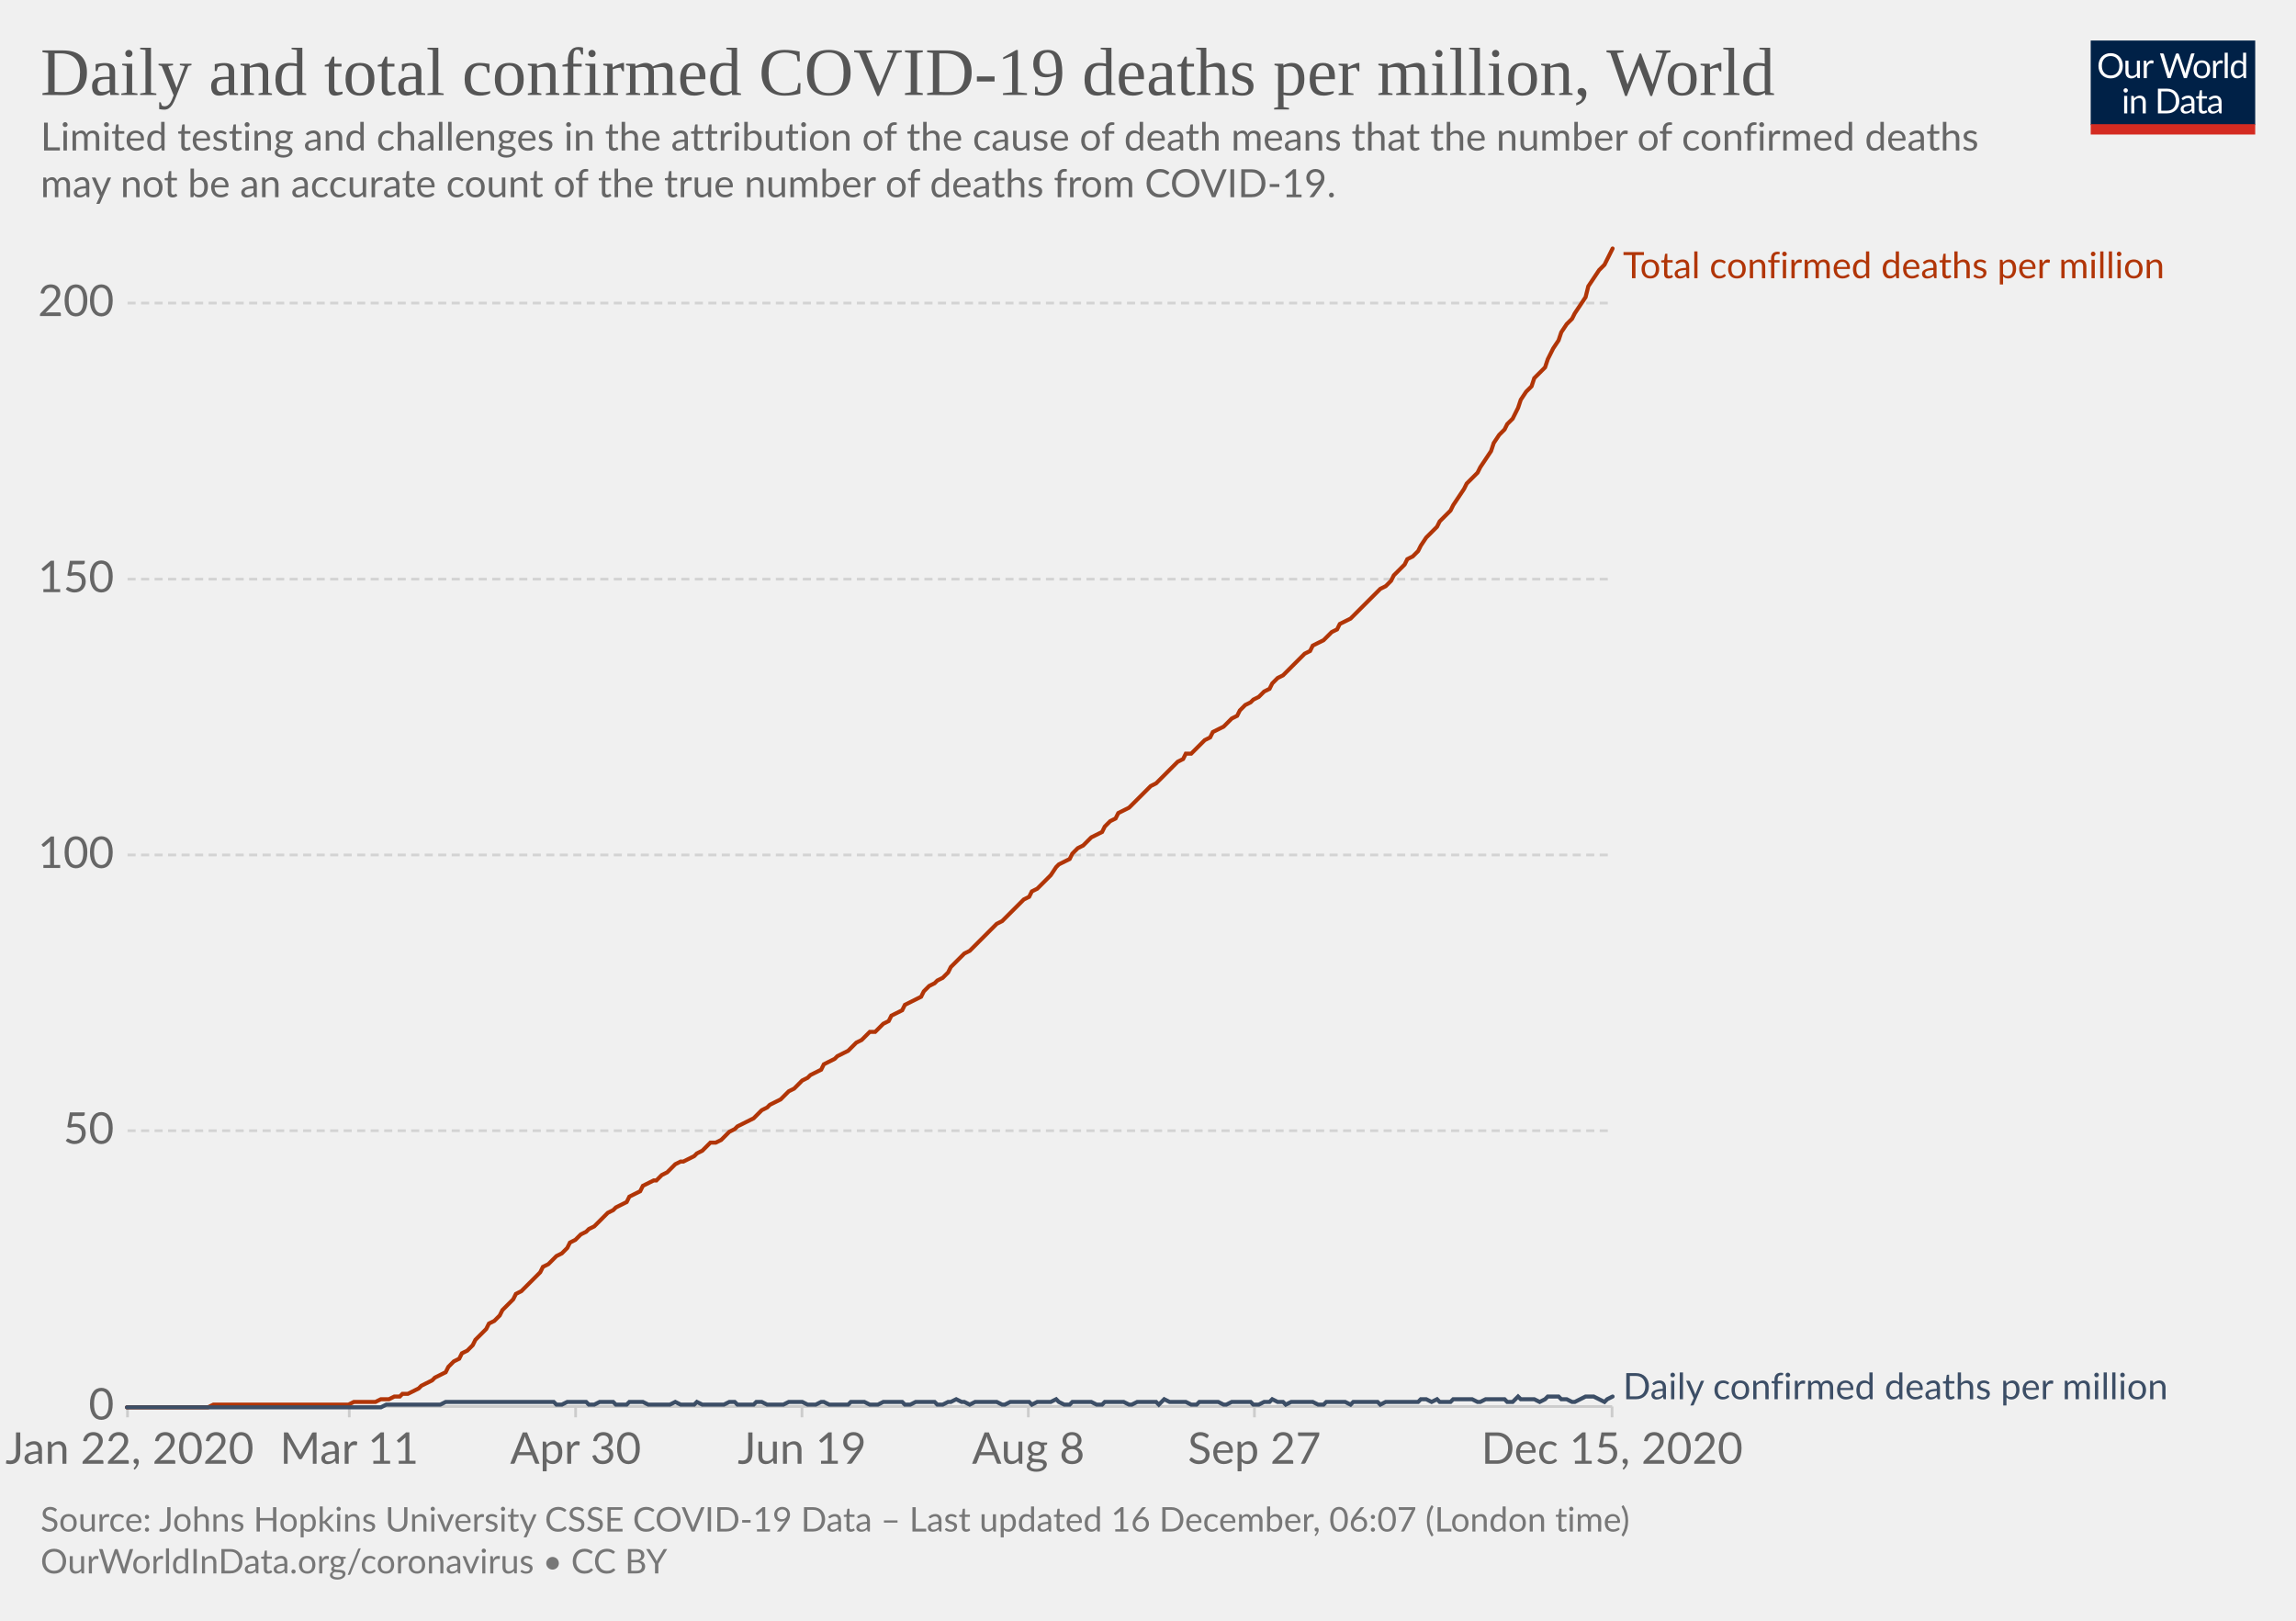
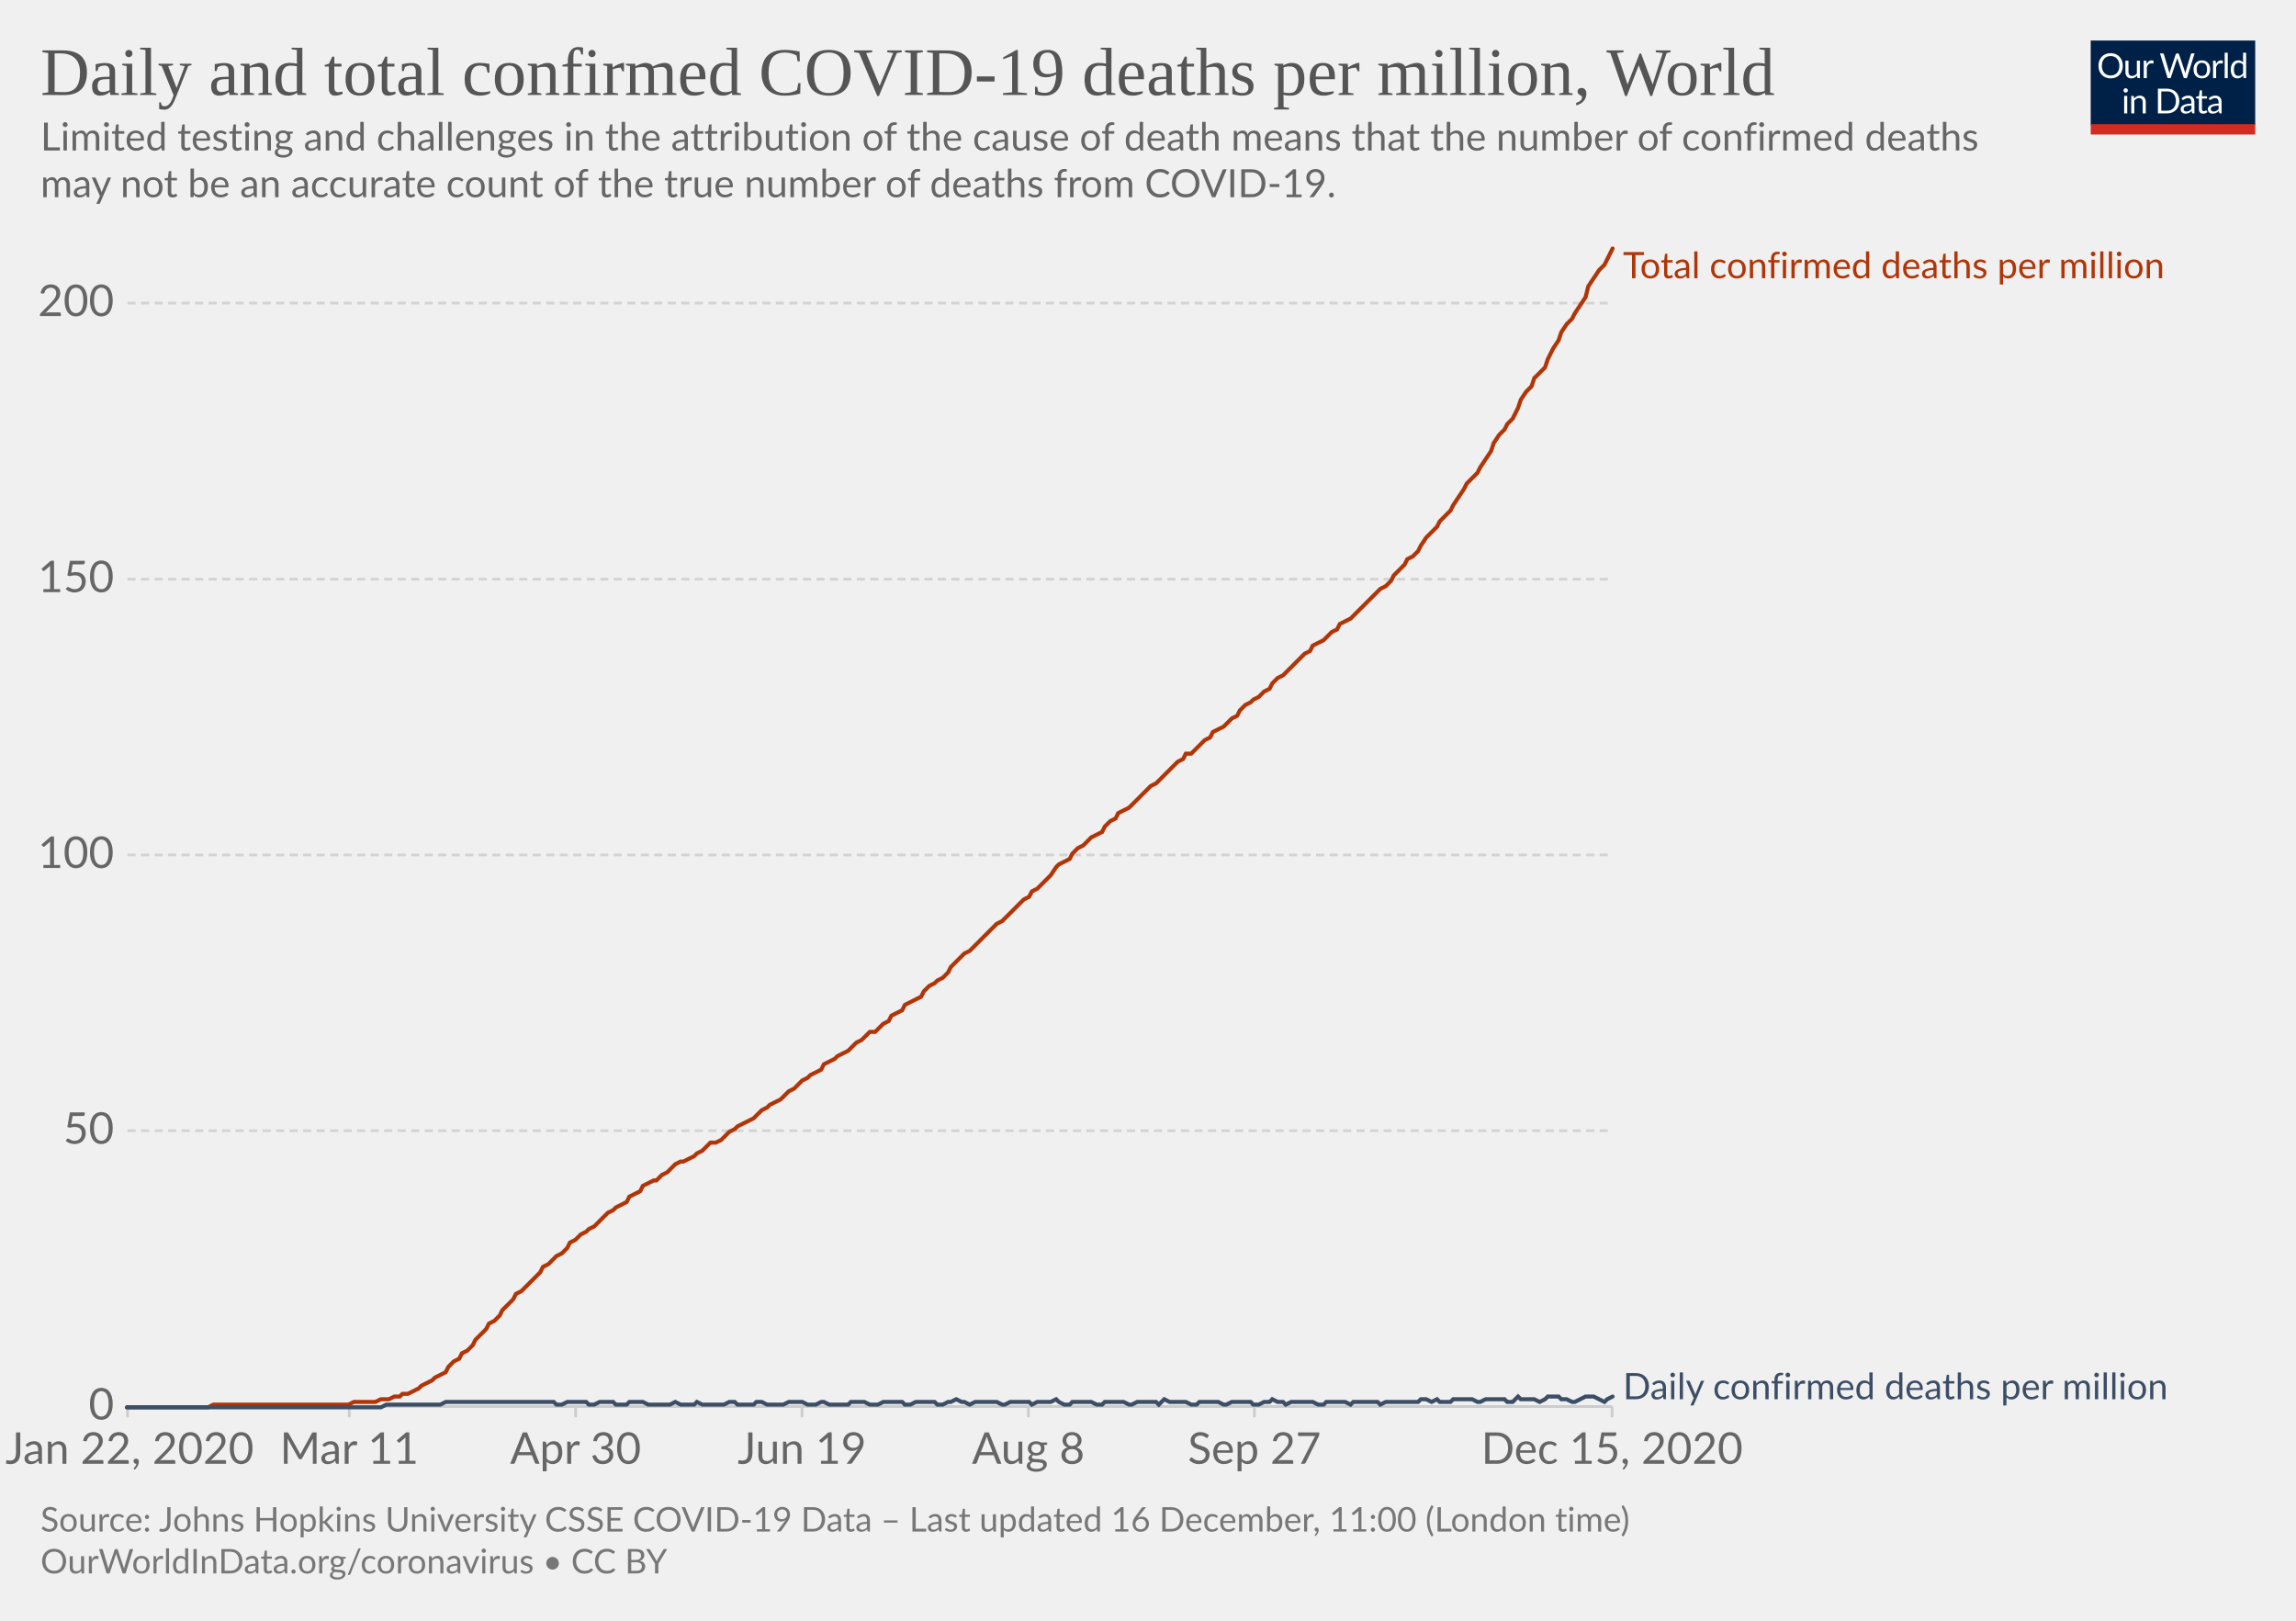
<svg xmlns="http://www.w3.org/2000/svg" version="1.1" style="background-color:#fff;-webkit-font-smoothing:antialiased" width="850" height="600" viewBox="0 0 850 600" font-family="Lato,'Helvetica Neue',Helvetica,Arial,sans-serif" font-size="18" text-rendering="optimizeLegibility">
  <g class="HeaderView">
    <g transform="matrix(.29 0 0 .29 774 15)">
      <svg width="210" height="120" viewBox="0 0 210 120" fill="none">
        <g clip-path="url(#clip0)">
          <path d="M0 0h210v107.89H0V0z" fill="#002147" />
          <path d="M40.98 32.25c0 2.36-.38 4.53-1.12 6.51a14.26 14.26 0 01-8.1 8.4c-1.9.78-4.02 1.17-6.34 1.17a16.6 16.6 0 01-6.33-1.17 14.31 14.31 0 01-8.08-8.4 18.29 18.29 0 01-1.12-6.51c0-2.36.38-4.53 1.12-6.5a14.32 14.32 0 018.07-8.44c1.92-.8 4.03-1.19 6.34-1.19 2.32 0 4.43.4 6.34 1.19 1.92.8 3.56 1.9 4.93 3.34a14.87 14.87 0 013.17 5.1 18.1 18.1 0 011.12 6.5zm-4.38 0c0-1.94-.26-3.68-.8-5.22a10.91 10.91 0 00-2.24-3.89 9.68 9.68 0 00-3.52-2.46 11.95 11.95 0 00-4.62-.86c-1.68 0-3.21.28-4.6.86a9.88 9.88 0 00-3.54 2.46 10.91 10.91 0 00-2.24 3.9c-.53 1.53-.8 3.27-.8 5.2 0 1.94.27 3.68.8 5.22a11.17 11.17 0 002.24 3.9 10.01 10.01 0 003.55 2.44c1.38.56 2.9.83 4.6.83 1.7 0 3.24-.27 4.61-.83a9.8 9.8 0 003.52-2.44 11.17 11.17 0 002.25-3.9c.53-1.54.8-3.28.8-5.21zm26.22-6.54V48H60.5c-.56 0-.9-.27-1.05-.81l-.31-2.4a12.45 12.45 0 01-3.26 2.6c-1.2.64-2.58.96-4.13.96-1.22 0-2.3-.2-3.24-.6a6.52 6.52 0 01-2.33-1.7 7.37 7.37 0 01-1.43-2.67c-.3-1.04-.46-2.2-.46-3.45V25.7h3.91v14.22c0 1.68.38 2.99 1.15 3.91.77.93 1.96 1.39 3.54 1.39 1.16 0 2.24-.27 3.23-.82a10.42 10.42 0 002.8-2.28V25.7h3.91zm8.61 4.47a9.94 9.94 0 012.6-3.56 5.64 5.64 0 013.76-1.3c.47 0 .92.05 1.34.15.44.1.83.27 1.17.49l-.3 2.92c-.09.37-.3.55-.66.55-.2 0-.5-.04-.9-.13a6.21 6.21 0 00-3.24.18c-.54.2-1.03.5-1.47.92-.42.4-.81.9-1.17 1.5-.33.58-.64 1.26-.92 2.02V48H67.7V25.71h2.25c.42 0 .72.08.88.25.16.16.27.44.33.83l.26 3.39zm61.16-13.7L122.75 48h-3.82l-7.99-24.05a21.95 21.95 0 01-.42-1.58 38.36 38.36 0 01-.44 1.58L102.05 48h-3.83L88.4 16.47h3.54c.38 0 .7.1.95.29.26.2.43.43.5.73l6.52 21.9c.1.4.2.83.28 1.28.1.46.2.94.29 1.46l.3-1.46c.12-.47.25-.9.38-1.27l7.41-21.91c.1-.25.26-.48.51-.69.27-.22.58-.33.95-.33h1.23c.38 0 .69.1.92.29.24.2.41.43.53.73l7.4 21.9a28.4 28.4 0 01.68 2.62 29.52 29.52 0 01.52-2.61l6.54-21.91c.07-.27.23-.5.48-.7.27-.21.58-.32.95-.32h3.32zm9.35 8.88c1.63 0 3.1.27 4.4.82a9.43 9.43 0 015.46 5.94c.5 1.4.74 2.98.74 4.73 0 1.76-.25 3.34-.74 4.75a9.43 9.43 0 01-5.46 5.92c-1.3.52-2.77.79-4.4.79-1.64 0-3.12-.27-4.44-.8a9.42 9.42 0 01-3.35-2.3c-.92-1-1.63-2.2-2.13-3.61-.49-1.41-.73-3-.73-4.75s.24-3.33.73-4.73c.5-1.43 1.2-2.64 2.13-3.63a9.4 9.4 0 013.35-2.31c1.32-.55 2.8-.82 4.44-.82zm0 19.89c2.2 0 3.84-.73 4.93-2.2 1.08-1.48 1.63-3.54 1.63-6.18 0-2.66-.55-4.72-1.63-6.2-1.09-1.49-2.73-2.23-4.93-2.23-1.12 0-2.09.2-2.93.57a5.7 5.7 0 00-2.06 1.65 7.5 7.5 0 00-1.24 2.67c-.26 1.04-.4 2.22-.4 3.54 0 2.64.55 4.7 1.64 6.18 1.1 1.47 2.76 2.2 4.99 2.2zm17.97-15.07a9.94 9.94 0 012.6-3.56 5.64 5.64 0 013.76-1.3c.47 0 .91.05 1.34.15.44.1.83.27 1.16.49l-.28 2.92c-.09.37-.31.55-.66.55-.2 0-.5-.04-.9-.13a6.2 6.2 0 00-3.24.18c-.54.2-1.03.5-1.47.92-.43.4-.82.9-1.17 1.5a13.1 13.1 0 00-.92 2.02V48h-3.94V25.71h2.24c.43 0 .72.08.88.25.17.16.28.44.33.83l.27 3.39zm15.04-14.59V48h-3.92V15.6h3.92zm19.55 15.43a6.22 6.22 0 00-2.38-2.05 6.7 6.7 0 00-2.86-.6c-2.07 0-3.66.75-4.77 2.23-1.12 1.48-1.68 3.6-1.68 6.33 0 1.46.13 2.7.38 3.74a7.29 7.29 0 001.1 2.56 4.35 4.35 0 001.78 1.45c.7.3 1.5.46 2.4.46 1.29 0 2.41-.3 3.36-.88a9.6 9.6 0 002.67-2.49V31.02zm3.91-15.43V48h-2.33c-.56 0-.9-.27-1.06-.81l-.35-2.71a12.13 12.13 0 01-3.25 2.77 8.28 8.28 0 01-4.23 1.06 7.31 7.31 0 01-6.14-2.9c-.73-.96-1.3-2.15-1.69-3.57a18.35 18.35 0 01.07-9.48 11.29 11.29 0 011.89-3.7 8.7 8.7 0 017.06-3.34 7.96 7.96 0 016.12 2.62V15.59h3.91zM46.61 70.71V93H42.7V70.71h3.91zm.84-7c0 .39-.08.75-.24 1.09a2.81 2.81 0 01-1.52 1.47 2.67 2.67 0 01-2.16 0 2.9 2.9 0 01-1.45-1.47 2.67 2.67 0 010-2.16c.15-.35.35-.65.6-.9.25-.27.53-.47.85-.62a2.67 2.67 0 012.16 0c.35.15.65.35.9.62.27.25.47.55.62.9.16.34.24.7.24 1.08zm7.97 10.24c.49-.54 1-1.04 1.54-1.48a9.85 9.85 0 013.66-1.84 8.96 8.96 0 015.43.35c.94.4 1.72.97 2.33 1.71a7.36 7.36 0 011.43 2.67c.32 1.04.49 2.19.49 3.45V93h-3.94V78.81c0-1.69-.4-3-1.17-3.92-.76-.93-1.93-1.4-3.5-1.4a6.6 6.6 0 00-3.25.83c-1 .56-1.92 1.31-2.77 2.27V93h-3.94V70.71h2.35c.56 0 .9.28 1.04.82l.3 2.42zm57.7 3.3c0 2.36-.37 4.5-1.11 6.44a14.3 14.3 0 01-3.17 4.98 14.1 14.1 0 01-4.93 3.2c-1.9.76-4.02 1.13-6.33 1.13H85.8V61.47h11.77c2.31 0 4.42.39 6.33 1.15a13.8 13.8 0 018.1 8.18 17.75 17.75 0 011.12 6.45zm-4.37 0c0-1.94-.26-3.67-.8-5.2a10.94 10.94 0 00-2.23-3.87 9.57 9.57 0 00-3.53-2.42 12.23 12.23 0 00-4.61-.83h-7.5v24.62h7.5c1.7 0 3.24-.28 4.61-.84a9.7 9.7 0 003.53-2.4 10.94 10.94 0 002.24-3.87c.53-1.53.8-3.26.8-5.2zm19.8 5.72c-1.8.06-3.34.2-4.62.44-1.26.22-2.3.51-3.1.88-.8.36-1.37.8-1.74 1.3-.35.5-.53 1.05-.53 1.67 0 .58.1 1.1.3 1.52a3 3 0 00.76 1.05c.34.27.73.46 1.17.6.45.11.94.17 1.45.17a7.28 7.28 0 003.5-.81 11.95 11.95 0 002.82-2.2v-4.62zm-12.65-9.11a12.73 12.73 0 013.98-2.66c1.43-.59 3-.88 4.73-.88 1.25 0 2.36.2 3.33.61a6.81 6.81 0 013.94 4.38c.33 1.04.5 2.19.5 3.43V93h-1.74a1.8 1.8 0 01-.88-.18c-.2-.13-.36-.38-.48-.74l-.44-2.12c-.59.55-1.16 1.03-1.72 1.46a9.48 9.48 0 01-3.74 1.7c-.69.15-1.46.23-2.3.23-.87 0-1.69-.12-2.45-.35a5.34 5.34 0 01-3.34-2.93 6.64 6.64 0 01-.49-2.64c0-.88.25-1.72.73-2.53a6.33 6.33 0 012.35-2.17c1.09-.63 2.5-1.15 4.25-1.54 1.75-.41 3.89-.65 6.42-.7v-1.75c0-1.73-.37-3.03-1.12-3.91-.75-.9-1.84-1.34-3.28-1.34-.97 0-1.78.12-2.44.37-.64.23-1.2.5-1.7.81l-1.23.82c-.33.23-.67.35-1 .35-.27 0-.5-.07-.69-.2a2.1 2.1 0 01-.48-.53l-.7-1.25zm27.67 19.5c-1.76 0-3.12-.5-4.07-1.48-.94-.98-1.41-2.4-1.41-4.25V74h-2.68a.9.9 0 01-.6-.2c-.16-.14-.24-.36-.24-.66v-1.56l3.65-.46.9-6.89a.9.9 0 01.29-.52.88.88 0 01.62-.22H142v7.67h6.44V74H142v13.38c0 .94.22 1.63.68 2.09.45.45 1.04.68 1.76.68a3.21 3.21 0 001.85-.53l.55-.35c.16-.12.3-.18.41-.18.2 0 .4.13.55.38l1.15 1.87a7.45 7.45 0 01-2.44 1.5c-.96.35-1.94.52-2.95.52zm19.68-10.4c-1.8.07-3.34.21-4.62.45-1.26.22-2.3.51-3.1.88-.8.36-1.37.8-1.74 1.3-.35.5-.53 1.05-.53 1.67 0 .58.1 1.1.3 1.52.18.42.44.77.76 1.05.34.27.73.46 1.17.6.45.11.94.17 1.45.17a7.3 7.3 0 003.5-.81 12.04 12.04 0 002.82-2.2v-4.62zm-12.65-9.1a12.72 12.72 0 013.99-2.66c1.42-.59 3-.88 4.72-.88 1.25 0 2.36.2 3.33.61a6.81 6.81 0 013.94 4.38c.33 1.04.5 2.19.5 3.43V93h-1.74a1.8 1.8 0 01-.88-.18c-.2-.13-.36-.38-.48-.74l-.44-2.12c-.59.55-1.16 1.03-1.72 1.46a9.48 9.48 0 01-3.74 1.7c-.69.15-1.46.23-2.3.23-.87 0-1.69-.12-2.45-.35a5.33 5.33 0 01-3.34-2.93 6.62 6.62 0 01-.49-2.64c0-.88.25-1.72.73-2.53a6.33 6.33 0 012.35-2.17c1.09-.63 2.5-1.15 4.25-1.54a31.2 31.2 0 016.42-.7v-1.75c0-1.73-.37-3.03-1.12-3.91-.75-.9-1.84-1.34-3.28-1.34-.97 0-1.78.12-2.44.37-.64.23-1.2.5-1.7.81-.46.3-.87.57-1.22.82-.34.23-.68.35-1.02.35-.26 0-.49-.07-.68-.2a1.88 1.88 0 01-.48-.53l-.7-1.25z" fill="#fff" />
          <path fill="#D42B21" d="M0 106.79h210V120H0z" />
        </g>
        <defs>
          <clipPath id="clip0">
            <path fill="#fff" d="M0 0h210v120H0z" />
          </clipPath>
        </defs>
      </svg>
    </g>
    <a href="https://ourworldindata.org/grapher/total-daily-covid-deaths-per-million?time=2020-01-22..latest" target="_blank" rel="noopener" font-family="&quot;Playfair Display&quot;,Georgia,&quot;Times New Roman&quot;,serif">
      <text font-size="25.2" x="15" y="35.2" fill="#555">
        <tspan x="15" y="35.16">Daily and total confirmed COVID-19 deaths per million, World</tspan>
      </text>
    </a>
    <text font-size="14.4" x="15" y="55.7" fill="#666">
      <tspan x="15" y="55.72">Limited testing and challenges in the attribution of the cause of death means that the number of confirmed deaths</tspan>
      <tspan x="15" y="73">may not be an accurate count of the true number of deaths from COVID-19.</tspan>
    </text>
  </g>
  <g class="LineChart">
    <defs>
      <clipPath id="a">
        <path d="M37.22 0h830v899.4h-830z" />
      </clipPath>
    </defs>
    <g class="DualAxisView">
      <g class="HorizontalAxis">
        <path stroke="#ccc" d="M47.2 520.7v4M129.3 520.7v4M213.1 520.7v4M296.9 520.7v4M380.7 520.7v4M464.4 520.7v4M596.8 520.7v4" />
        <text x="48" y="541.9" fill="#666" text-anchor="middle" font-size="16.2">Jan 22, 2020</text>
        <text x="129.3" y="541.9" fill="#666" text-anchor="middle" font-size="16.2">Mar 11</text>
        <text x="213.1" y="541.9" fill="#666" text-anchor="middle" font-size="16.2">Apr 30</text>
        <text x="296.9" y="541.9" fill="#666" text-anchor="middle" font-size="16.2">Jun 19</text>
        <text x="380.7" y="541.9" fill="#666" text-anchor="middle" font-size="16.2">Aug 8</text>
        <text x="464.4" y="541.9" fill="#666" text-anchor="middle" font-size="16.2">Sep 27</text>
        <text x="596.8" y="541.9" fill="#666" text-anchor="middle" font-size="16.2">Dec 15, 2020</text>
      </g>
      <g class="VerticalAxis" fill="#666" dominant-baseline="middle" text-anchor="end" font-size="16.2">
        <text x="42.22" y="520.7">0</text>
        <text x="42.22" y="418.6">50</text>
        <text x="42.22" y="316.5">100</text>
        <text x="42.22" y="214.4">150</text>
        <text x="42.22" y="112.2">200</text>
      </g>
      <g class="AxisGridLines horizontalLines">
        <path stroke="#ccc" d="M47.22 520.7h549.61" />
        <path stroke="#d3d3d3" stroke-dasharray="3,2" d="M47.22 418.6h549.61M47.22 316.5h549.61M47.22 214.4h549.61M47.22 112.2h549.61" />
      </g>
    </g>
    <g clip-path="url(#a)">
      <g class="LineLabels" cursor="default">
        <g class="legendMark">
          <text font-size="13.5" x="600.8" y="103" fill="#B13507">
            <tspan x="600.83" y="103">Total confirmed deaths per million</tspan>
          </text>
        </g>
        <g class="legendMark">
          <text font-size="13.5" x="600.8" y="518" fill="#3C4E66">
            <tspan x="600.83" y="518">Daily confirmed deaths per million</tspan>
          </text>
        </g>
      </g>
      <g class="Lines">
        <g class="key-World_0">
          <path stroke="#B13507" stroke-linecap="round" d="M47 521h30l2-1h50l2-1h8l2-1h3l2-1h2l1-1h2l2-1 2-1 1-1 2-1 2-1 1-1 2-1 2-1 1-2 2-2 2-1 1-2 2-1 2-2 1-2 2-2 2-2 1-2 2-1 2-2 1-2 2-2 2-2 1-2 2-1 2-2 1-1 2-2 2-2 1-2 2-1 2-2 1-1 2-1 2-2 1-2 2-1 2-2 2-1 1-1 2-1 2-2 1-1 2-2 2-1 1-1 2-1 2-1 1-2 2-1 2-1 1-2 2-1 2-1h1l2-2 2-1 1-1 2-2 2-1h1l2-1 2-1 1-1 2-1 2-2 1-1h2l2-1 1-1 2-2 2-1 1-1 2-1 2-1 2-1 1-1 2-2 2-1 1-1 2-1 2-1 1-1 2-2 2-1 1-1 2-2 2-1 1-1 2-1 2-1 1-2 2-1 2-1 1-1 2-1 2-1 1-1 2-2 2-1 1-1 2-2h2l1-1 2-2 2-1 1-2 2-1 2-1 1-2 2-1 2-1 2-1 1-2 2-2 2-1 1-1 2-1 2-2 1-2 2-2 2-2 1-1 2-1 2-2 1-1 2-2 2-2 1-1 2-2 2-1 1-1 2-2 2-2 1-1 2-2 2-1 1-2 2-1 2-2 1-1 2-2 2-3 1-1 2-1 2-1 1-2 2-2 2-1 2-2 1-1 2-1 2-1 1-2 2-2 2-1 1-2 2-1 2-1 1-1 2-2 2-2 1-1 2-2 2-1 1-1 2-2 2-2 1-1 2-2 2-1 1-2h2l2-2 1-1 2-2 2-1 1-2 2-1 2-1 1-1 2-2 2-1 1-2 2-2 2-1 1-1 2-1 2-2 2-1 1-2 2-2 2-1 1-1 2-2 2-2 1-1 2-2 2-1 1-2 2-1 2-1 1-1 2-2 2-1 1-2 2-1 2-1 1-1 2-2 2-2 1-1 2-2 2-2 1-1 2-1 2-2 1-2 2-2 2-2 1-2 2-1 2-2 1-2 2-3 2-2 2-2 1-2 2-2 2-2 1-2 2-3 2-3 1-2 2-2 2-2 1-2 2-3 2-3 1-3 2-3 2-2 1-2 2-2 2-4 1-3 2-3 2-2 1-3 2-2 2-2 1-3 2-4 2-3 1-3 2-3 2-2 1-2 2-3 2-3 1-4 2-3 2-3 2-2 1-2 2-4" fill="none" stroke-width="1.5" />
        </g>
        <g class="key-World_1">
          <path stroke="#3C4E66" stroke-linecap="round" d="M47 521h94l2-1h20l2-1h40l1 1h2l2-1h7l1 1h2l2-1h5l1 1h4l1-1h5l2 1h8l2-1 2 1h5l1-1 2 1h8l2-1h2l1 1h6l1-1h2l2 1h6l2-1h5l2 1h3l2-1h1l2 1h7l1-1h5l2 1h3l2-1h7l1 1h2l2-1h7l1 1h2l2-1h1l2-1 2 1h1l2 1 2-1h8l2 1h1l2-1h7l1 1 2-1h5l2-1 1 1 2 1h2l1-1h7l2 1h2l1-1h7l2 1h1l2-1h7l1 1 2-2 2 1h6l2 1h2l1-1h7l2 1h1l2-1h7l1 1h2l2-1h2l1-1 2 1h2l1 1 2-1h8l2 1h2l1-1h7l2 1 1-1h9l1 1 2-1h12l1-1h2l2 1 2-1 1 1h4l1-1h7l2 1h1l2-1h7l1 1h2l2-2 1 1h5l2 1 2-1 1-1h4l1 1h2l2 1h1l2-1 2-1h3l2 1 2 1 1-1 2-1" fill="none" stroke-width="1.5" />
        </g>
      </g>
    </g>
  </g>
  <g class="SourcesFooter" fill="#777">
    <g class="clickable" fill="#777">
      <text font-size="12.6" x="15" y="567">
-         <tspan x="15" y="566.98">Source: Johns Hopkins University CSSE COVID-19 Data – Last updated 16 December, 06:07 (London time)</tspan>
+         <tspan x="15" y="566.98">Source: Johns Hopkins University CSSE COVID-19 Data – Last updated 16 December, 11:00 (London time)</tspan>
      </text>
    </g>
    <text font-size="12.6" x="15" y="582.5">
      <tspan x="15" y="582.48">
        <a target="_blank" href="https://ourworldindata.org/coronavirus" fill="#777">OurWorldInData.org/coronavirus</a> • <a class="cclogo" href="http://creativecommons.org/licenses/by/4.0/deed.en_US" target="_blank" fill="#777">CC BY</a>
      </tspan>
    </text>
  </g>
</svg>
